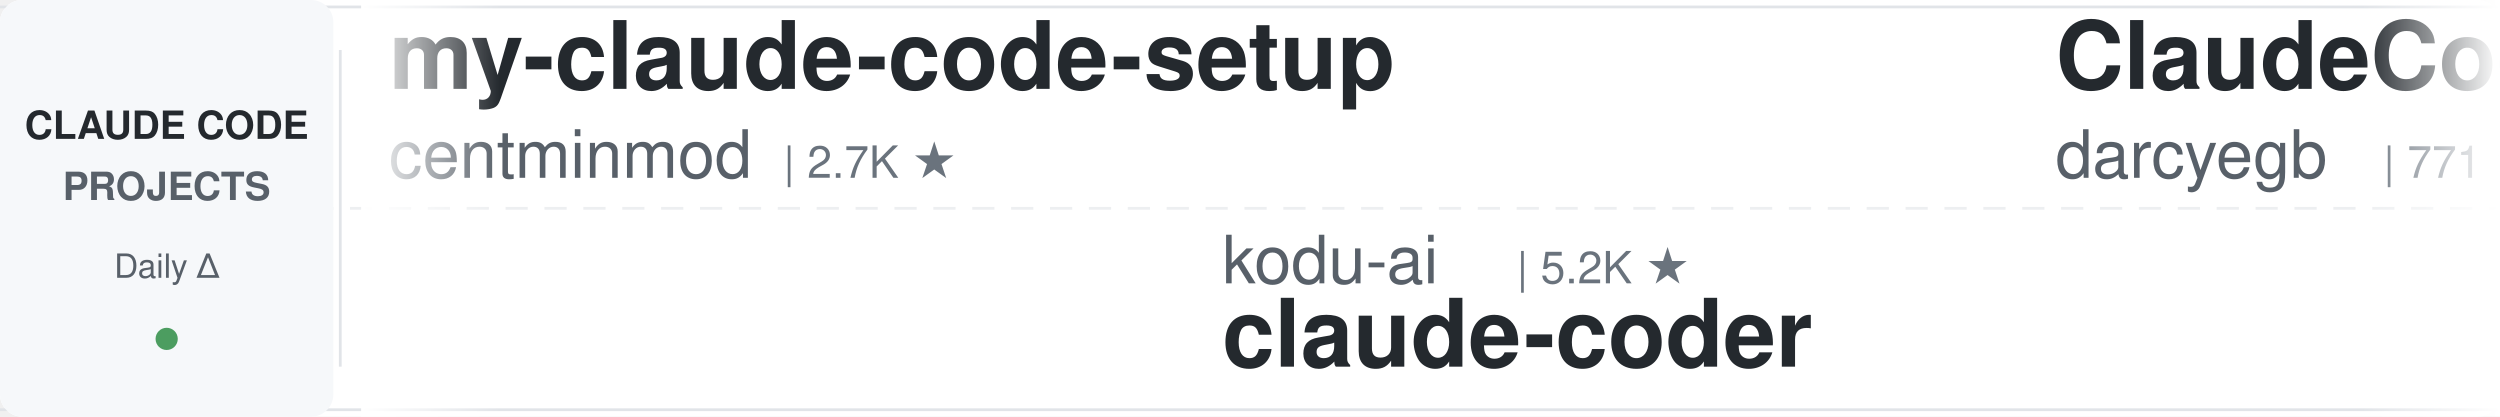
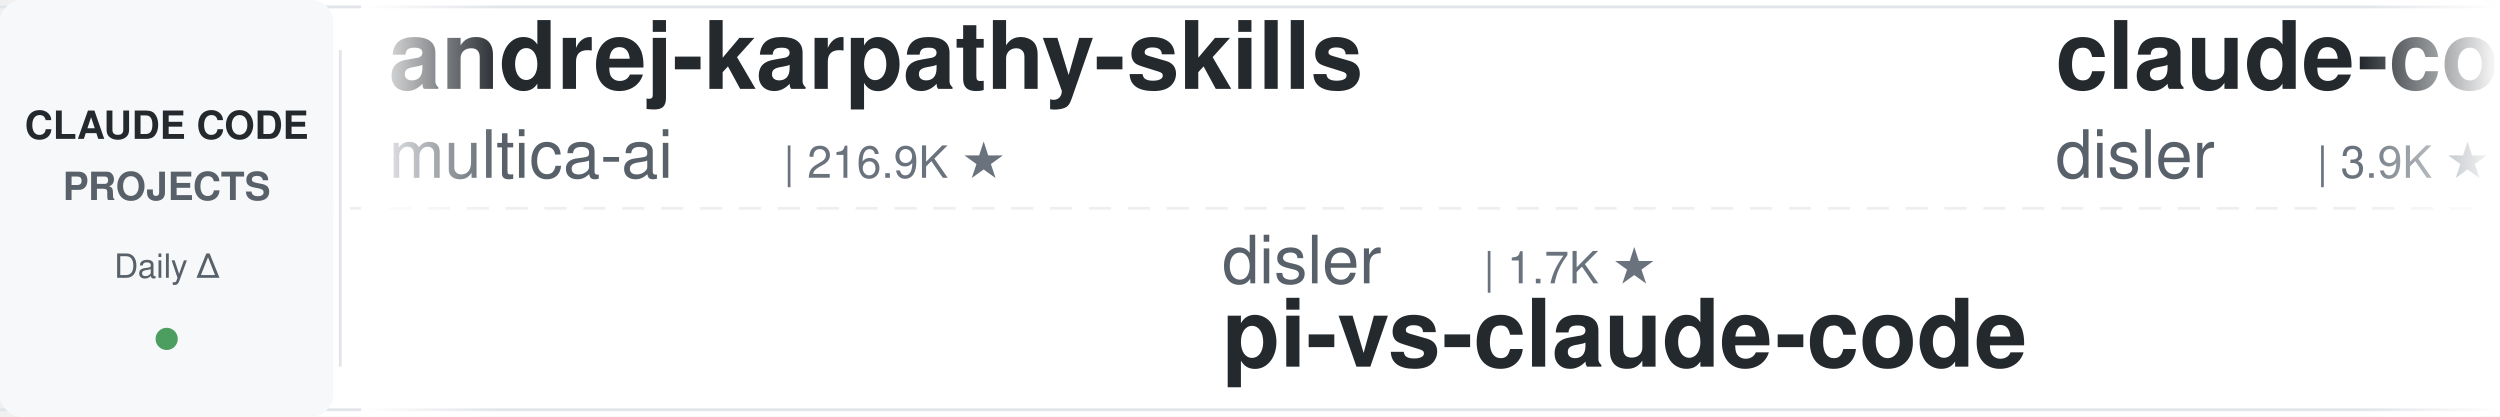
<svg xmlns="http://www.w3.org/2000/svg" width="900" height="150">
  <defs>
    <linearGradient id="leftFade" x1="0%" y1="0%" x2="100%" y2="0%">
      <stop offset="0%" style="stop-color:#ffffff;stop-opacity:1" />
      <stop offset="100%" style="stop-color:#ffffff;stop-opacity:0" />
    </linearGradient>
    <linearGradient id="rightFade" x1="0%" y1="0%" x2="100%" y2="0%">
      <stop offset="0%" style="stop-color:#ffffff;stop-opacity:0" />
      <stop offset="100%" style="stop-color:#ffffff;stop-opacity:1" />
    </linearGradient>
  </defs>
  <rect width="900" height="150" fill="#ffffff" rx="8" />
  <rect x="0" y="2" width="900" height="1" fill="#e1e4e8" />
  <rect x="0" y="147" width="900" height="1" fill="#e1e4e8" />
  <line x1="0" y1="75" x2="900" y2="75" stroke="#e1e4e8" stroke-width="1" stroke-dasharray="8 6" opacity="0.6" />
  <rect x="0" y="0" width="120" height="150" fill="#f6f8fa" rx="8" />
  <text x="60" y="50" font-family="-apple-system, BlinkMacSystemFont, 'Segoe UI', Helvetica, Arial, sans-serif" font-size="14" font-weight="600" fill="#24292e" text-anchor="middle">CLAUDE CODE</text>
  <text x="60" y="72" font-family="-apple-system, BlinkMacSystemFont, 'Segoe UI', Helvetica, Arial, sans-serif" font-size="14" font-weight="600" fill="#586069" text-anchor="middle">PROJECTS</text>
  <text x="60" y="100" font-family="-apple-system, BlinkMacSystemFont, 'Segoe UI', Helvetica, Arial, sans-serif" font-size="12" font-weight="500" fill="#586069" text-anchor="middle">Daily Δ</text>
  <circle cx="60" cy="122" r="4" fill="#22863a" opacity="0.8" />
  <rect x="122" y="18" width="1" height="114" fill="#e1e4e8" />
  <clipPath id="tickerClip">
    <rect x="130" y="0" width="770" height="150" />
  </clipPath>
  <g clip-path="url(#tickerClip)">
    <g id="tickerItems">
      <animateTransform attributeName="transform" attributeType="XML" type="translate" from="0 0" to="-3000 0" dur="54s" repeatCount="indefinite" />
      <g transform="translate(0, 0)">
-         <text x="140" y="32" font-family="-apple-system, BlinkMacSystemFont, 'Segoe UI', Helvetica, Arial, sans-serif" font-size="34" font-weight="600" fill="#24292e">my-claude-code-setup</text>
-         <text x="140" y="64" font-family="-apple-system, BlinkMacSystemFont, 'Segoe UI', Helvetica, Arial, sans-serif" font-size="24" font-weight="400" fill="#586069">centminmod</text>
-         <text x="282" y="64" font-family="-apple-system, BlinkMacSystemFont, 'Segoe UI', Helvetica, Arial, sans-serif" font-size="16" font-weight="500" fill="#6a737d">| 2.7K ★</text>
+         <text x="140" y="32" font-family="-apple-system, BlinkMacSystemFont, 'Segoe UI', Helvetica, Arial, sans-serif" font-size="34" font-weight="600" fill="#24292e">andrej-karpathy-skills</text>
+         <text x="140" y="64" font-family="-apple-system, BlinkMacSystemFont, 'Segoe UI', Helvetica, Arial, sans-serif" font-size="24" font-weight="400" fill="#586069">multica-ai</text>
+         <text x="282" y="64" font-family="-apple-system, BlinkMacSystemFont, 'Segoe UI', Helvetica, Arial, sans-serif" font-size="16" font-weight="500" fill="#6a737d">| 216.9K ★</text>
      </g>
      <g transform="translate(300, 0)">
-         <text x="140" y="102" font-family="-apple-system, BlinkMacSystemFont, 'Segoe UI', Helvetica, Arial, sans-serif" font-size="24" font-weight="400" fill="#586069">kodu-ai</text>
-         <text x="246" y="102" font-family="-apple-system, BlinkMacSystemFont, 'Segoe UI', Helvetica, Arial, sans-serif" font-size="16" font-weight="500" fill="#6a737d">| 5.2K ★</text>
-         <text x="140" y="132" font-family="-apple-system, BlinkMacSystemFont, 'Segoe UI', Helvetica, Arial, sans-serif" font-size="34" font-weight="600" fill="#24292e">claude-coder</text>
+         <text x="140" y="102" font-family="-apple-system, BlinkMacSystemFont, 'Segoe UI', Helvetica, Arial, sans-serif" font-size="24" font-weight="400" fill="#586069">disler</text>
+         <text x="234" y="102" font-family="-apple-system, BlinkMacSystemFont, 'Segoe UI', Helvetica, Arial, sans-serif" font-size="16" font-weight="500" fill="#6a737d">| 1.7K ★</text>
+         <text x="140" y="132" font-family="-apple-system, BlinkMacSystemFont, 'Segoe UI', Helvetica, Arial, sans-serif" font-size="34" font-weight="600" fill="#24292e">pi-vs-claude-code</text>
      </g>
      <g transform="translate(600, 0)">
-         <text x="140" y="32" font-family="-apple-system, BlinkMacSystemFont, 'Segoe UI', Helvetica, Arial, sans-serif" font-size="34" font-weight="600" fill="#24292e">ClaudeCodeAgents</text>
-         <text x="140" y="64" font-family="-apple-system, BlinkMacSystemFont, 'Segoe UI', Helvetica, Arial, sans-serif" font-size="24" font-weight="400" fill="#586069">darcyegb</text>
-         <text x="258" y="64" font-family="-apple-system, BlinkMacSystemFont, 'Segoe UI', Helvetica, Arial, sans-serif" font-size="16" font-weight="500" fill="#6a737d">| 771 ★</text>
+         <text x="140" y="32" font-family="-apple-system, BlinkMacSystemFont, 'Segoe UI', Helvetica, Arial, sans-serif" font-size="34" font-weight="600" fill="#24292e">claude-code-hooks-master...</text>
+         <text x="140" y="64" font-family="-apple-system, BlinkMacSystemFont, 'Segoe UI', Helvetica, Arial, sans-serif" font-size="24" font-weight="400" fill="#586069">disler</text>
+         <text x="234" y="64" font-family="-apple-system, BlinkMacSystemFont, 'Segoe UI', Helvetica, Arial, sans-serif" font-size="16" font-weight="500" fill="#6a737d">| 3.9K ★</text>
      </g>
      <g transform="translate(900, 0)">
-         <text x="140" y="102" font-family="-apple-system, BlinkMacSystemFont, 'Segoe UI', Helvetica, Arial, sans-serif" font-size="24" font-weight="400" fill="#586069">LING71671</text>
-         <text x="270" y="102" font-family="-apple-system, BlinkMacSystemFont, 'Segoe UI', Helvetica, Arial, sans-serif" font-size="16" font-weight="500" fill="#6a737d">| 962 ★</text>
-         <text x="140" y="132" font-family="-apple-system, BlinkMacSystemFont, 'Segoe UI', Helvetica, Arial, sans-serif" font-size="34" font-weight="600" fill="#24292e">Open-ClaudeCode</text>
+         <text x="140" y="102" font-family="-apple-system, BlinkMacSystemFont, 'Segoe UI', Helvetica, Arial, sans-serif" font-size="24" font-weight="400" fill="#586069">musistudio</text>
+         <text x="282" y="102" font-family="-apple-system, BlinkMacSystemFont, 'Segoe UI', Helvetica, Arial, sans-serif" font-size="16" font-weight="500" fill="#6a737d">| 37.6K ★</text>
+         <text x="140" y="132" font-family="-apple-system, BlinkMacSystemFont, 'Segoe UI', Helvetica, Arial, sans-serif" font-size="34" font-weight="600" fill="#24292e">claude-code-router</text>
      </g>
      <g transform="translate(1200, 0)">
-         <text x="140" y="32" font-family="-apple-system, BlinkMacSystemFont, 'Segoe UI', Helvetica, Arial, sans-serif" font-size="34" font-weight="600" fill="#24292e">claude-code-security-rev...</text>
-         <text x="140" y="64" font-family="-apple-system, BlinkMacSystemFont, 'Segoe UI', Helvetica, Arial, sans-serif" font-size="24" font-weight="400" fill="#586069">anthropics</text>
-         <text x="282" y="64" font-family="-apple-system, BlinkMacSystemFont, 'Segoe UI', Helvetica, Arial, sans-serif" font-size="16" font-weight="500" fill="#6a737d">| 6.3K ★</text>
+         <text x="140" y="32" font-family="-apple-system, BlinkMacSystemFont, 'Segoe UI', Helvetica, Arial, sans-serif" font-size="34" font-weight="600" fill="#24292e">claude-code-spec-workflo...</text>
+         <text x="140" y="64" font-family="-apple-system, BlinkMacSystemFont, 'Segoe UI', Helvetica, Arial, sans-serif" font-size="24" font-weight="400" fill="#586069">Pimzino</text>
+         <text x="246" y="64" font-family="-apple-system, BlinkMacSystemFont, 'Segoe UI', Helvetica, Arial, sans-serif" font-size="16" font-weight="500" fill="#6a737d">| 3.9K ★</text>
      </g>
      <g transform="translate(1500, 0)">
-         <text x="140" y="102" font-family="-apple-system, BlinkMacSystemFont, 'Segoe UI', Helvetica, Arial, sans-serif" font-size="24" font-weight="400" fill="#586069">OneRedOak</text>
-         <text x="270" y="102" font-family="-apple-system, BlinkMacSystemFont, 'Segoe UI', Helvetica, Arial, sans-serif" font-size="16" font-weight="500" fill="#6a737d">| 3.9K ★</text>
-         <text x="140" y="132" font-family="-apple-system, BlinkMacSystemFont, 'Segoe UI', Helvetica, Arial, sans-serif" font-size="34" font-weight="600" fill="#24292e">claude-code-workflows</text>
+         <text x="140" y="102" font-family="-apple-system, BlinkMacSystemFont, 'Segoe UI', Helvetica, Arial, sans-serif" font-size="24" font-weight="400" fill="#586069">SeemSeam</text>
+         <text x="258" y="102" font-family="-apple-system, BlinkMacSystemFont, 'Segoe UI', Helvetica, Arial, sans-serif" font-size="16" font-weight="500" fill="#6a737d">| 3.5K ★</text>
+         <text x="140" y="132" font-family="-apple-system, BlinkMacSystemFont, 'Segoe UI', Helvetica, Arial, sans-serif" font-size="34" font-weight="600" fill="#24292e">claude_codex_bridge</text>
      </g>
      <g transform="translate(1800, 0)">
-         <text x="140" y="32" font-family="-apple-system, BlinkMacSystemFont, 'Segoe UI', Helvetica, Arial, sans-serif" font-size="34" font-weight="600" fill="#24292e">claude-code-source-build</text>
-         <text x="140" y="64" font-family="-apple-system, BlinkMacSystemFont, 'Segoe UI', Helvetica, Arial, sans-serif" font-size="24" font-weight="400" fill="#586069">andrew-kramer-inno</text>
-         <text x="378" y="64" font-family="-apple-system, BlinkMacSystemFont, 'Segoe UI', Helvetica, Arial, sans-serif" font-size="16" font-weight="500" fill="#6a737d">| 594 ★</text>
+         <text x="140" y="32" font-family="-apple-system, BlinkMacSystemFont, 'Segoe UI', Helvetica, Arial, sans-serif" font-size="34" font-weight="600" fill="#24292e">claude-code-workflows</text>
+         <text x="140" y="64" font-family="-apple-system, BlinkMacSystemFont, 'Segoe UI', Helvetica, Arial, sans-serif" font-size="24" font-weight="400" fill="#586069">OneRedOak</text>
+         <text x="270" y="64" font-family="-apple-system, BlinkMacSystemFont, 'Segoe UI', Helvetica, Arial, sans-serif" font-size="16" font-weight="500" fill="#6a737d">| 3.9K ★</text>
      </g>
      <g transform="translate(2100, 0)">
-         <text x="140" y="102" font-family="-apple-system, BlinkMacSystemFont, 'Segoe UI', Helvetica, Arial, sans-serif" font-size="24" font-weight="400" fill="#586069">wanshuiyin</text>
-         <text x="282" y="102" font-family="-apple-system, BlinkMacSystemFont, 'Segoe UI', Helvetica, Arial, sans-serif" font-size="16" font-weight="500" fill="#6a737d">| 17.0K ★</text>
-         <text x="140" y="132" font-family="-apple-system, BlinkMacSystemFont, 'Segoe UI', Helvetica, Arial, sans-serif" font-size="34" font-weight="600" fill="#24292e">Auto-claude-code-researc...</text>
+         <text x="140" y="102" font-family="-apple-system, BlinkMacSystemFont, 'Segoe UI', Helvetica, Arial, sans-serif" font-size="24" font-weight="400" fill="#586069">anthropics</text>
+         <text x="282" y="102" font-family="-apple-system, BlinkMacSystemFont, 'Segoe UI', Helvetica, Arial, sans-serif" font-size="16" font-weight="500" fill="#6a737d">| 179.6K ★</text>
+         <text x="140" y="132" font-family="-apple-system, BlinkMacSystemFont, 'Segoe UI', Helvetica, Arial, sans-serif" font-size="34" font-weight="600" fill="#24292e">skills</text>
      </g>
      <g transform="translate(2400, 0)">
-         <text x="140" y="32" font-family="-apple-system, BlinkMacSystemFont, 'Segoe UI', Helvetica, Arial, sans-serif" font-size="34" font-weight="600" fill="#24292e">oh-my-claudecode</text>
-         <text x="140" y="64" font-family="-apple-system, BlinkMacSystemFont, 'Segoe UI', Helvetica, Arial, sans-serif" font-size="24" font-weight="400" fill="#586069">Yeachan-Heo</text>
-         <text x="294" y="64" font-family="-apple-system, BlinkMacSystemFont, 'Segoe UI', Helvetica, Arial, sans-serif" font-size="16" font-weight="500" fill="#6a737d">| 39.6K ★</text>
+         <text x="140" y="32" font-family="-apple-system, BlinkMacSystemFont, 'Segoe UI', Helvetica, Arial, sans-serif" font-size="34" font-weight="600" fill="#24292e">claude-code-book</text>
+         <text x="140" y="64" font-family="-apple-system, BlinkMacSystemFont, 'Segoe UI', Helvetica, Arial, sans-serif" font-size="24" font-weight="400" fill="#586069">lintsinghua</text>
+         <text x="294" y="64" font-family="-apple-system, BlinkMacSystemFont, 'Segoe UI', Helvetica, Arial, sans-serif" font-size="16" font-weight="500" fill="#6a737d">| 4.3K ★</text>
      </g>
      <g transform="translate(2700, 0)">
-         <text x="140" y="102" font-family="-apple-system, BlinkMacSystemFont, 'Segoe UI', Helvetica, Arial, sans-serif" font-size="24" font-weight="400" fill="#586069">krusemediallc</text>
-         <text x="318" y="102" font-family="-apple-system, BlinkMacSystemFont, 'Segoe UI', Helvetica, Arial, sans-serif" font-size="16" font-weight="500" fill="#6a737d">| 1.6K ★</text>
-         <text x="140" y="132" font-family="-apple-system, BlinkMacSystemFont, 'Segoe UI', Helvetica, Arial, sans-serif" font-size="34" font-weight="600" fill="#24292e">arcads-claude-code</text>
+         <text x="140" y="102" font-family="-apple-system, BlinkMacSystemFont, 'Segoe UI', Helvetica, Arial, sans-serif" font-size="24" font-weight="400" fill="#586069">centminmod</text>
+         <text x="282" y="102" font-family="-apple-system, BlinkMacSystemFont, 'Segoe UI', Helvetica, Arial, sans-serif" font-size="16" font-weight="500" fill="#6a737d">| 2.7K ★</text>
+         <text x="140" y="132" font-family="-apple-system, BlinkMacSystemFont, 'Segoe UI', Helvetica, Arial, sans-serif" font-size="34" font-weight="600" fill="#24292e">my-claude-code-setup</text>
      </g>
      <g transform="translate(3000, 0)">
-         <text x="140" y="32" font-family="-apple-system, BlinkMacSystemFont, 'Segoe UI', Helvetica, Arial, sans-serif" font-size="34" font-weight="600" fill="#24292e">my-claude-code-setup</text>
-         <text x="140" y="64" font-family="-apple-system, BlinkMacSystemFont, 'Segoe UI', Helvetica, Arial, sans-serif" font-size="24" font-weight="400" fill="#586069">centminmod</text>
-         <text x="282" y="64" font-family="-apple-system, BlinkMacSystemFont, 'Segoe UI', Helvetica, Arial, sans-serif" font-size="16" font-weight="500" fill="#6a737d">| 2.7K ★</text>
+         <text x="140" y="32" font-family="-apple-system, BlinkMacSystemFont, 'Segoe UI', Helvetica, Arial, sans-serif" font-size="34" font-weight="600" fill="#24292e">andrej-karpathy-skills</text>
+         <text x="140" y="64" font-family="-apple-system, BlinkMacSystemFont, 'Segoe UI', Helvetica, Arial, sans-serif" font-size="24" font-weight="400" fill="#586069">multica-ai</text>
+         <text x="282" y="64" font-family="-apple-system, BlinkMacSystemFont, 'Segoe UI', Helvetica, Arial, sans-serif" font-size="16" font-weight="500" fill="#6a737d">| 216.9K ★</text>
      </g>
      <g transform="translate(3300, 0)">
-         <text x="140" y="102" font-family="-apple-system, BlinkMacSystemFont, 'Segoe UI', Helvetica, Arial, sans-serif" font-size="24" font-weight="400" fill="#586069">kodu-ai</text>
-         <text x="246" y="102" font-family="-apple-system, BlinkMacSystemFont, 'Segoe UI', Helvetica, Arial, sans-serif" font-size="16" font-weight="500" fill="#6a737d">| 5.2K ★</text>
-         <text x="140" y="132" font-family="-apple-system, BlinkMacSystemFont, 'Segoe UI', Helvetica, Arial, sans-serif" font-size="34" font-weight="600" fill="#24292e">claude-coder</text>
+         <text x="140" y="102" font-family="-apple-system, BlinkMacSystemFont, 'Segoe UI', Helvetica, Arial, sans-serif" font-size="24" font-weight="400" fill="#586069">disler</text>
+         <text x="234" y="102" font-family="-apple-system, BlinkMacSystemFont, 'Segoe UI', Helvetica, Arial, sans-serif" font-size="16" font-weight="500" fill="#6a737d">| 1.7K ★</text>
+         <text x="140" y="132" font-family="-apple-system, BlinkMacSystemFont, 'Segoe UI', Helvetica, Arial, sans-serif" font-size="34" font-weight="600" fill="#24292e">pi-vs-claude-code</text>
      </g>
      <g transform="translate(3600, 0)">
-         <text x="140" y="32" font-family="-apple-system, BlinkMacSystemFont, 'Segoe UI', Helvetica, Arial, sans-serif" font-size="34" font-weight="600" fill="#24292e">ClaudeCodeAgents</text>
-         <text x="140" y="64" font-family="-apple-system, BlinkMacSystemFont, 'Segoe UI', Helvetica, Arial, sans-serif" font-size="24" font-weight="400" fill="#586069">darcyegb</text>
-         <text x="258" y="64" font-family="-apple-system, BlinkMacSystemFont, 'Segoe UI', Helvetica, Arial, sans-serif" font-size="16" font-weight="500" fill="#6a737d">| 771 ★</text>
+         <text x="140" y="32" font-family="-apple-system, BlinkMacSystemFont, 'Segoe UI', Helvetica, Arial, sans-serif" font-size="34" font-weight="600" fill="#24292e">claude-code-hooks-master...</text>
+         <text x="140" y="64" font-family="-apple-system, BlinkMacSystemFont, 'Segoe UI', Helvetica, Arial, sans-serif" font-size="24" font-weight="400" fill="#586069">disler</text>
+         <text x="234" y="64" font-family="-apple-system, BlinkMacSystemFont, 'Segoe UI', Helvetica, Arial, sans-serif" font-size="16" font-weight="500" fill="#6a737d">| 3.9K ★</text>
      </g>
      <g transform="translate(3900, 0)">
-         <text x="140" y="102" font-family="-apple-system, BlinkMacSystemFont, 'Segoe UI', Helvetica, Arial, sans-serif" font-size="24" font-weight="400" fill="#586069">LING71671</text>
-         <text x="270" y="102" font-family="-apple-system, BlinkMacSystemFont, 'Segoe UI', Helvetica, Arial, sans-serif" font-size="16" font-weight="500" fill="#6a737d">| 962 ★</text>
-         <text x="140" y="132" font-family="-apple-system, BlinkMacSystemFont, 'Segoe UI', Helvetica, Arial, sans-serif" font-size="34" font-weight="600" fill="#24292e">Open-ClaudeCode</text>
+         <text x="140" y="102" font-family="-apple-system, BlinkMacSystemFont, 'Segoe UI', Helvetica, Arial, sans-serif" font-size="24" font-weight="400" fill="#586069">musistudio</text>
+         <text x="282" y="102" font-family="-apple-system, BlinkMacSystemFont, 'Segoe UI', Helvetica, Arial, sans-serif" font-size="16" font-weight="500" fill="#6a737d">| 37.6K ★</text>
+         <text x="140" y="132" font-family="-apple-system, BlinkMacSystemFont, 'Segoe UI', Helvetica, Arial, sans-serif" font-size="34" font-weight="600" fill="#24292e">claude-code-router</text>
      </g>
    </g>
  </g>
  <rect x="130" y="0" width="50" height="150" fill="url(#leftFade)" />
  <rect x="850" y="0" width="50" height="150" fill="url(#rightFade)" />
</svg>
